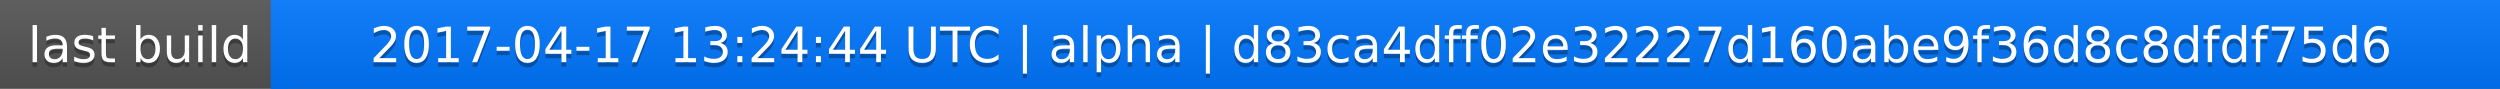
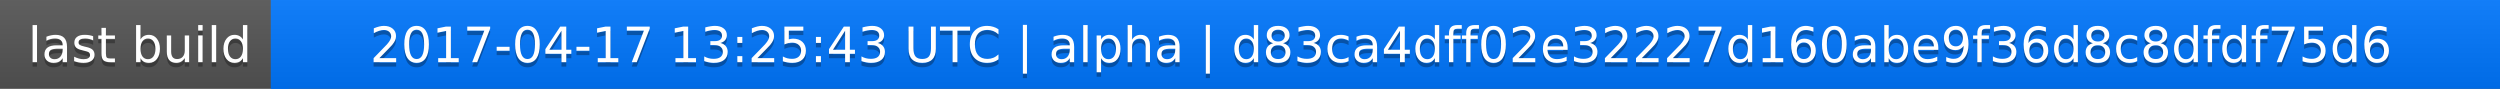
<svg xmlns="http://www.w3.org/2000/svg" width="563" height="20">
  <linearGradient id="a" x2="0" y2="100%">
    <stop offset="0" stop-color="#bbb" stop-opacity=".1" />
    <stop offset="1" stop-opacity=".1" />
  </linearGradient>
  <rect rx="0" width="563" height="20" fill="#555" />
  <rect rx="0" x="61" width="502" height="20" fill="#07f" />
  <path fill="#07f" d="M61 0h4v20h-4z" />
  <rect rx="0" width="563" height="20" fill="url(#a)" />
  <g fill="#fff" text-anchor="middle" font-family="DejaVu Sans,Verdana,Geneva,sans-serif" font-size="11">
    <text x="31.5" y="15" fill="#010101" fill-opacity=".3">last build</text>
    <text x="31.5" y="14">last build</text>
-     <text x="311" y="15" fill="#010101" fill-opacity=".3">2017-04-17 13:24:44 UTC | alpha | d83ca4dff02e32227d160abe9f36d8c8dfdf75d6</text>
-     <text x="311" y="14">2017-04-17 13:24:44 UTC | alpha | d83ca4dff02e32227d160abe9f36d8c8dfdf75d6</text>
+     <text x="311" y="15" fill="#010101" fill-opacity=".3">2017-04-17 13:25:43 UTC | alpha | d83ca4dff02e32227d160abe9f36d8c8dfdf75d6</text>
+     <text x="311" y="14">2017-04-17 13:25:43 UTC | alpha | d83ca4dff02e32227d160abe9f36d8c8dfdf75d6</text>
  </g>
</svg>
